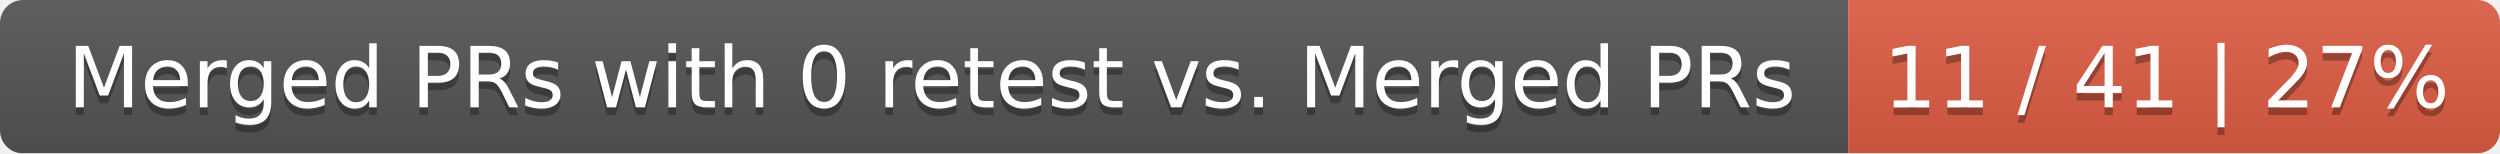
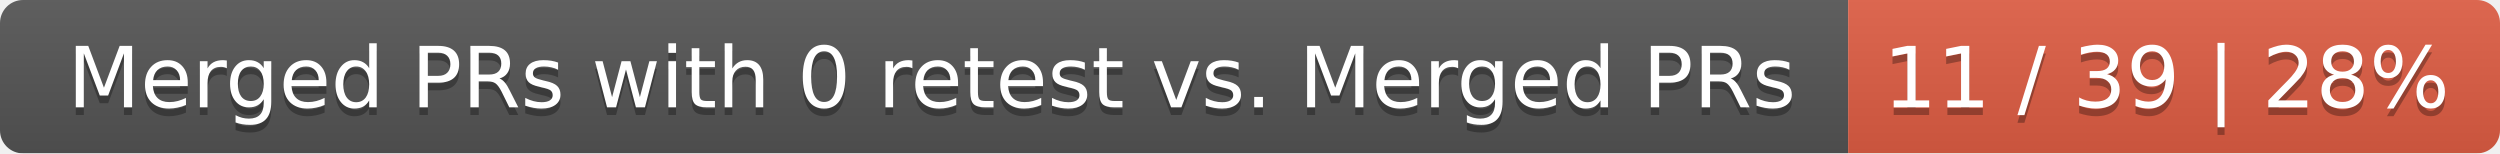
<svg xmlns="http://www.w3.org/2000/svg" width="326" height="20">
  <linearGradient id="smooth" x2="0" y2="100%">
    <stop offset="0" stop-color="#bbb" stop-opacity=".1" />
    <stop offset="1" stop-opacity=".1" />
  </linearGradient>
  <mask id="round">
    <rect width="326" height="20" rx="3" fill="#fff" />
  </mask>
  <g mask="url(#round)">
    <rect width="241" height="20" fill="#555" />
    <rect x="241" width="85" height="20" fill="#e05d44" />
    <rect width="326" height="20" fill="url(#smooth)" />
  </g>
  <g fill="#fff" text-anchor="middle" font-family="DejaVu Sans,Verdana,Geneva,sans-serif" font-size="11">
    <text x="121.5" y="15" fill="#010101" fill-opacity=".3">Merged PRs with 0 retest vs. Merged PRs</text>
    <text x="121.5" y="14">Merged PRs with 0 retest vs. Merged PRs</text>
-     <text x="282.5" y="15" fill="#010101" fill-opacity=".3">11 / 41 | 27%</text>
-     <text x="282.5" y="14">11 / 41 | 27%</text>
+     <text x="282.5" y="15" fill="#010101" fill-opacity=".3">11 / 39 | 28%</text>
+     <text x="282.5" y="14">11 / 39 | 28%</text>
  </g>
</svg>
